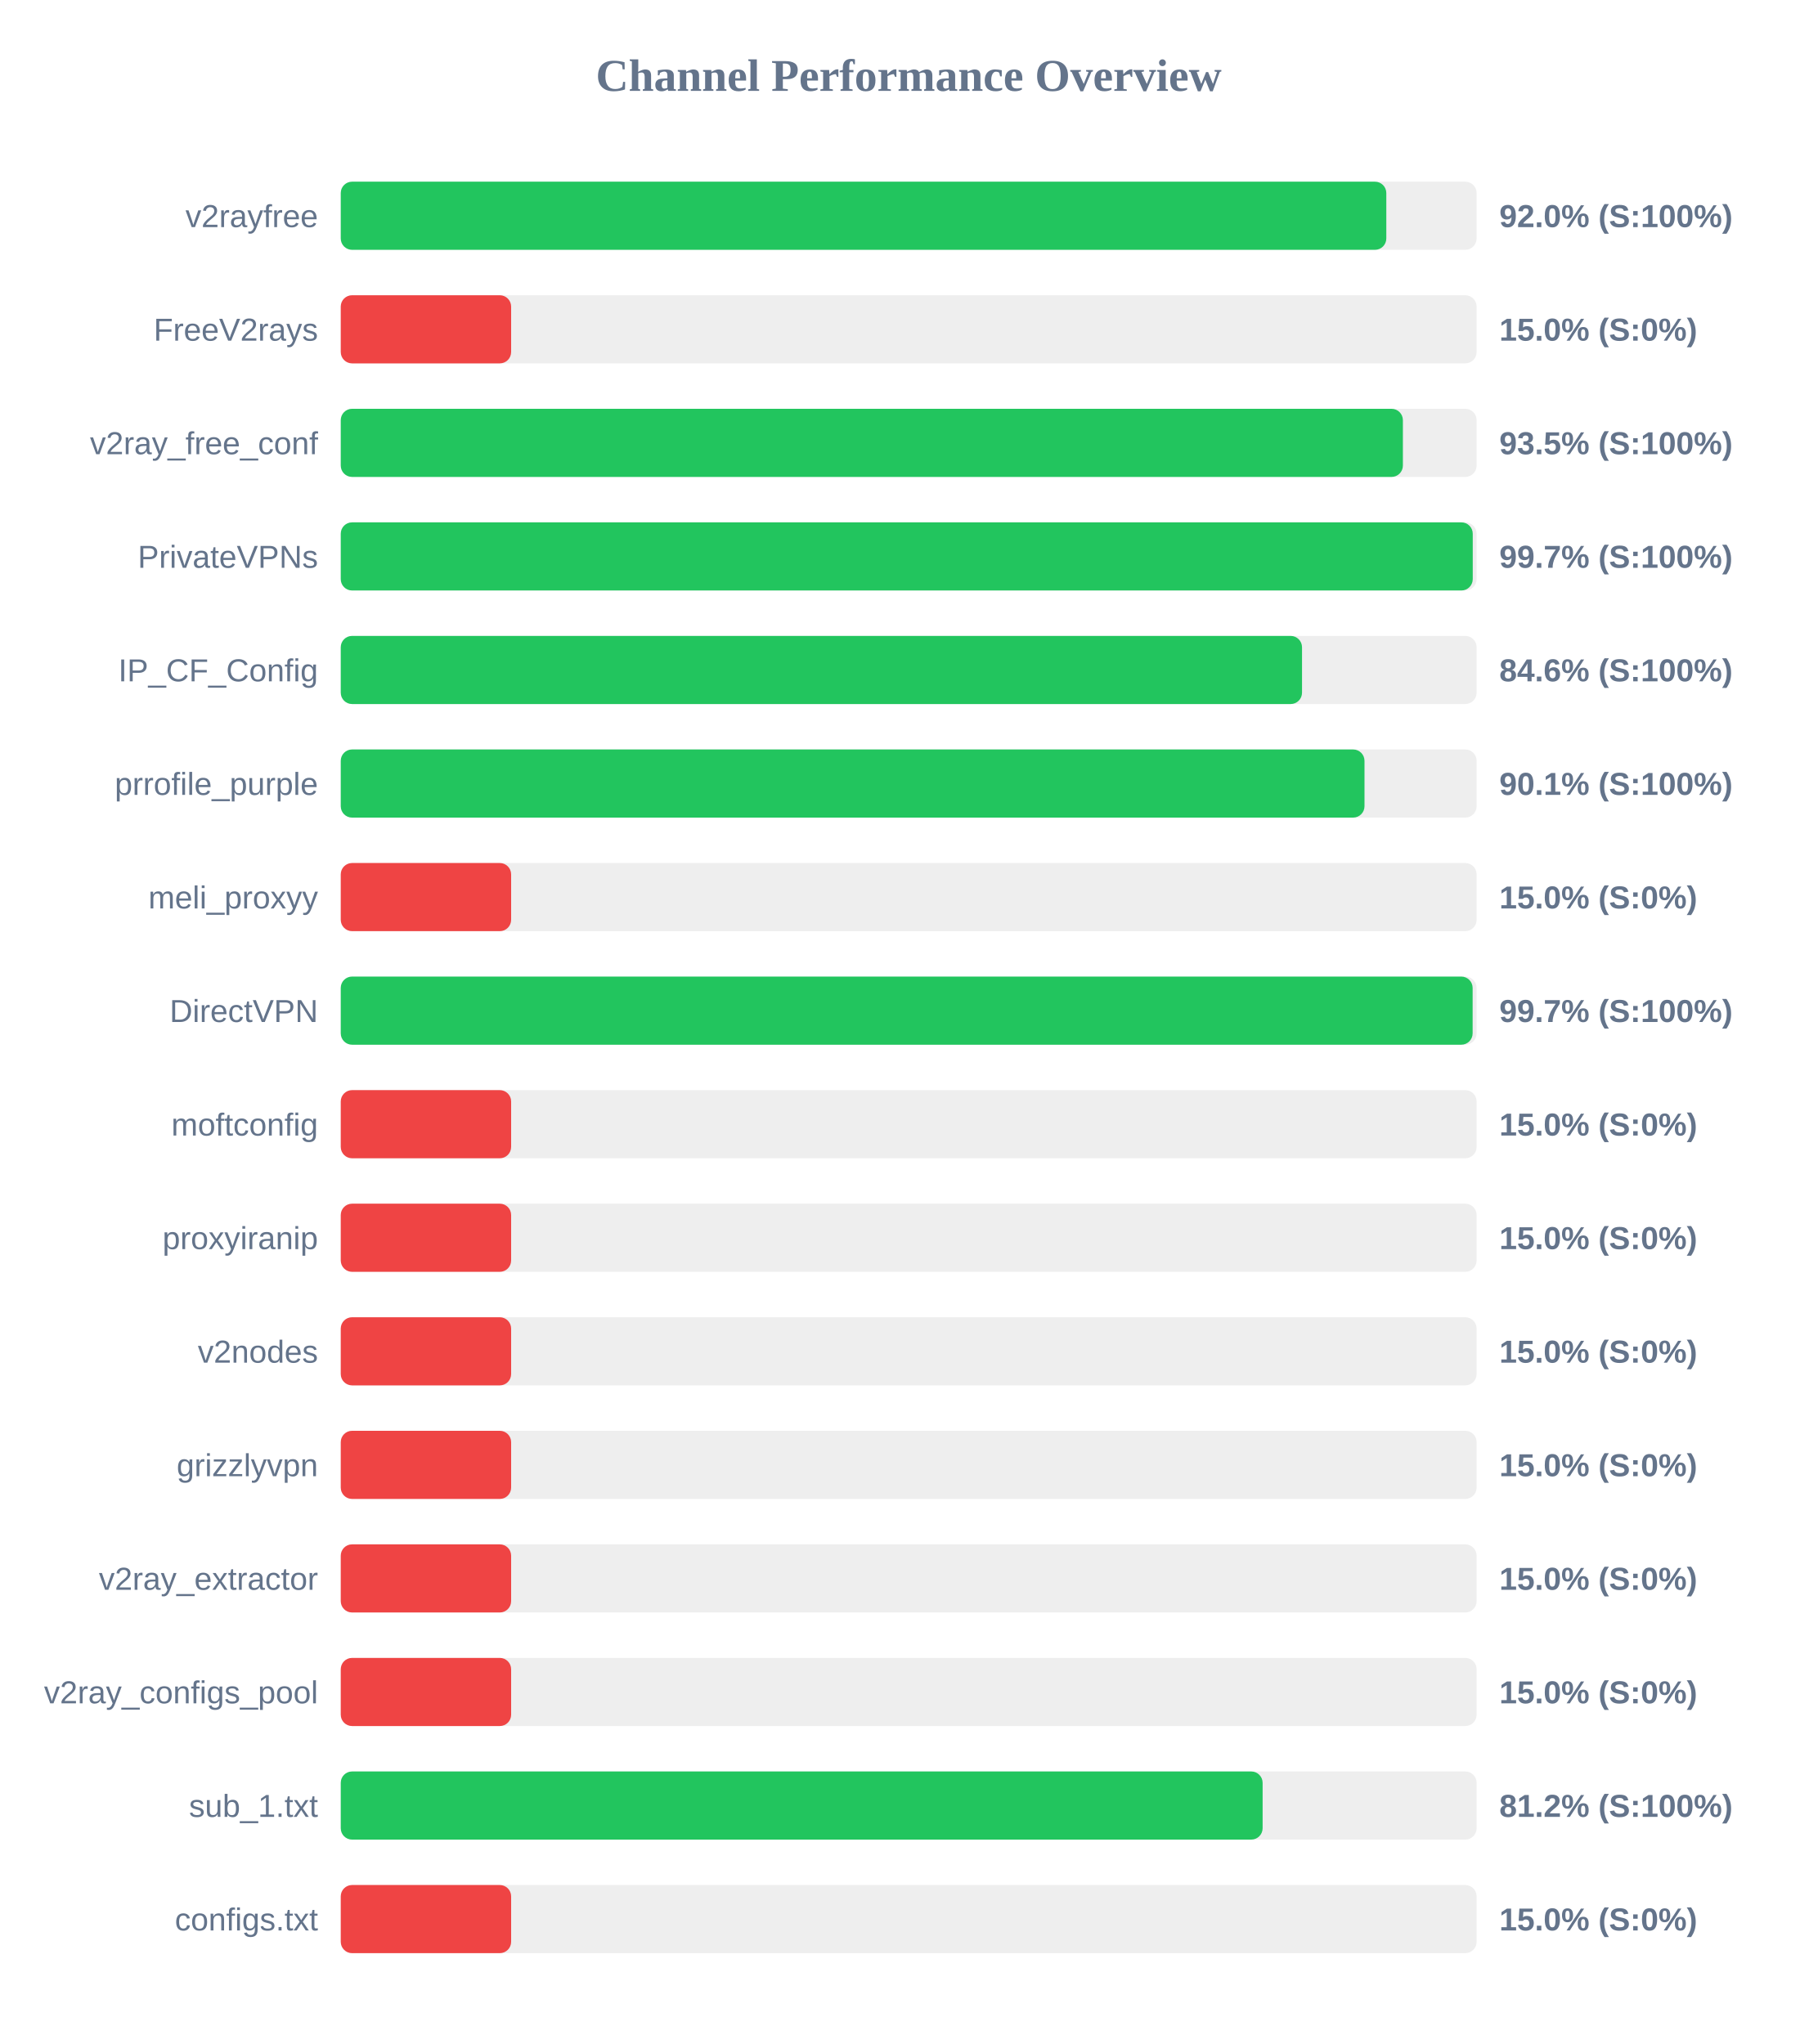
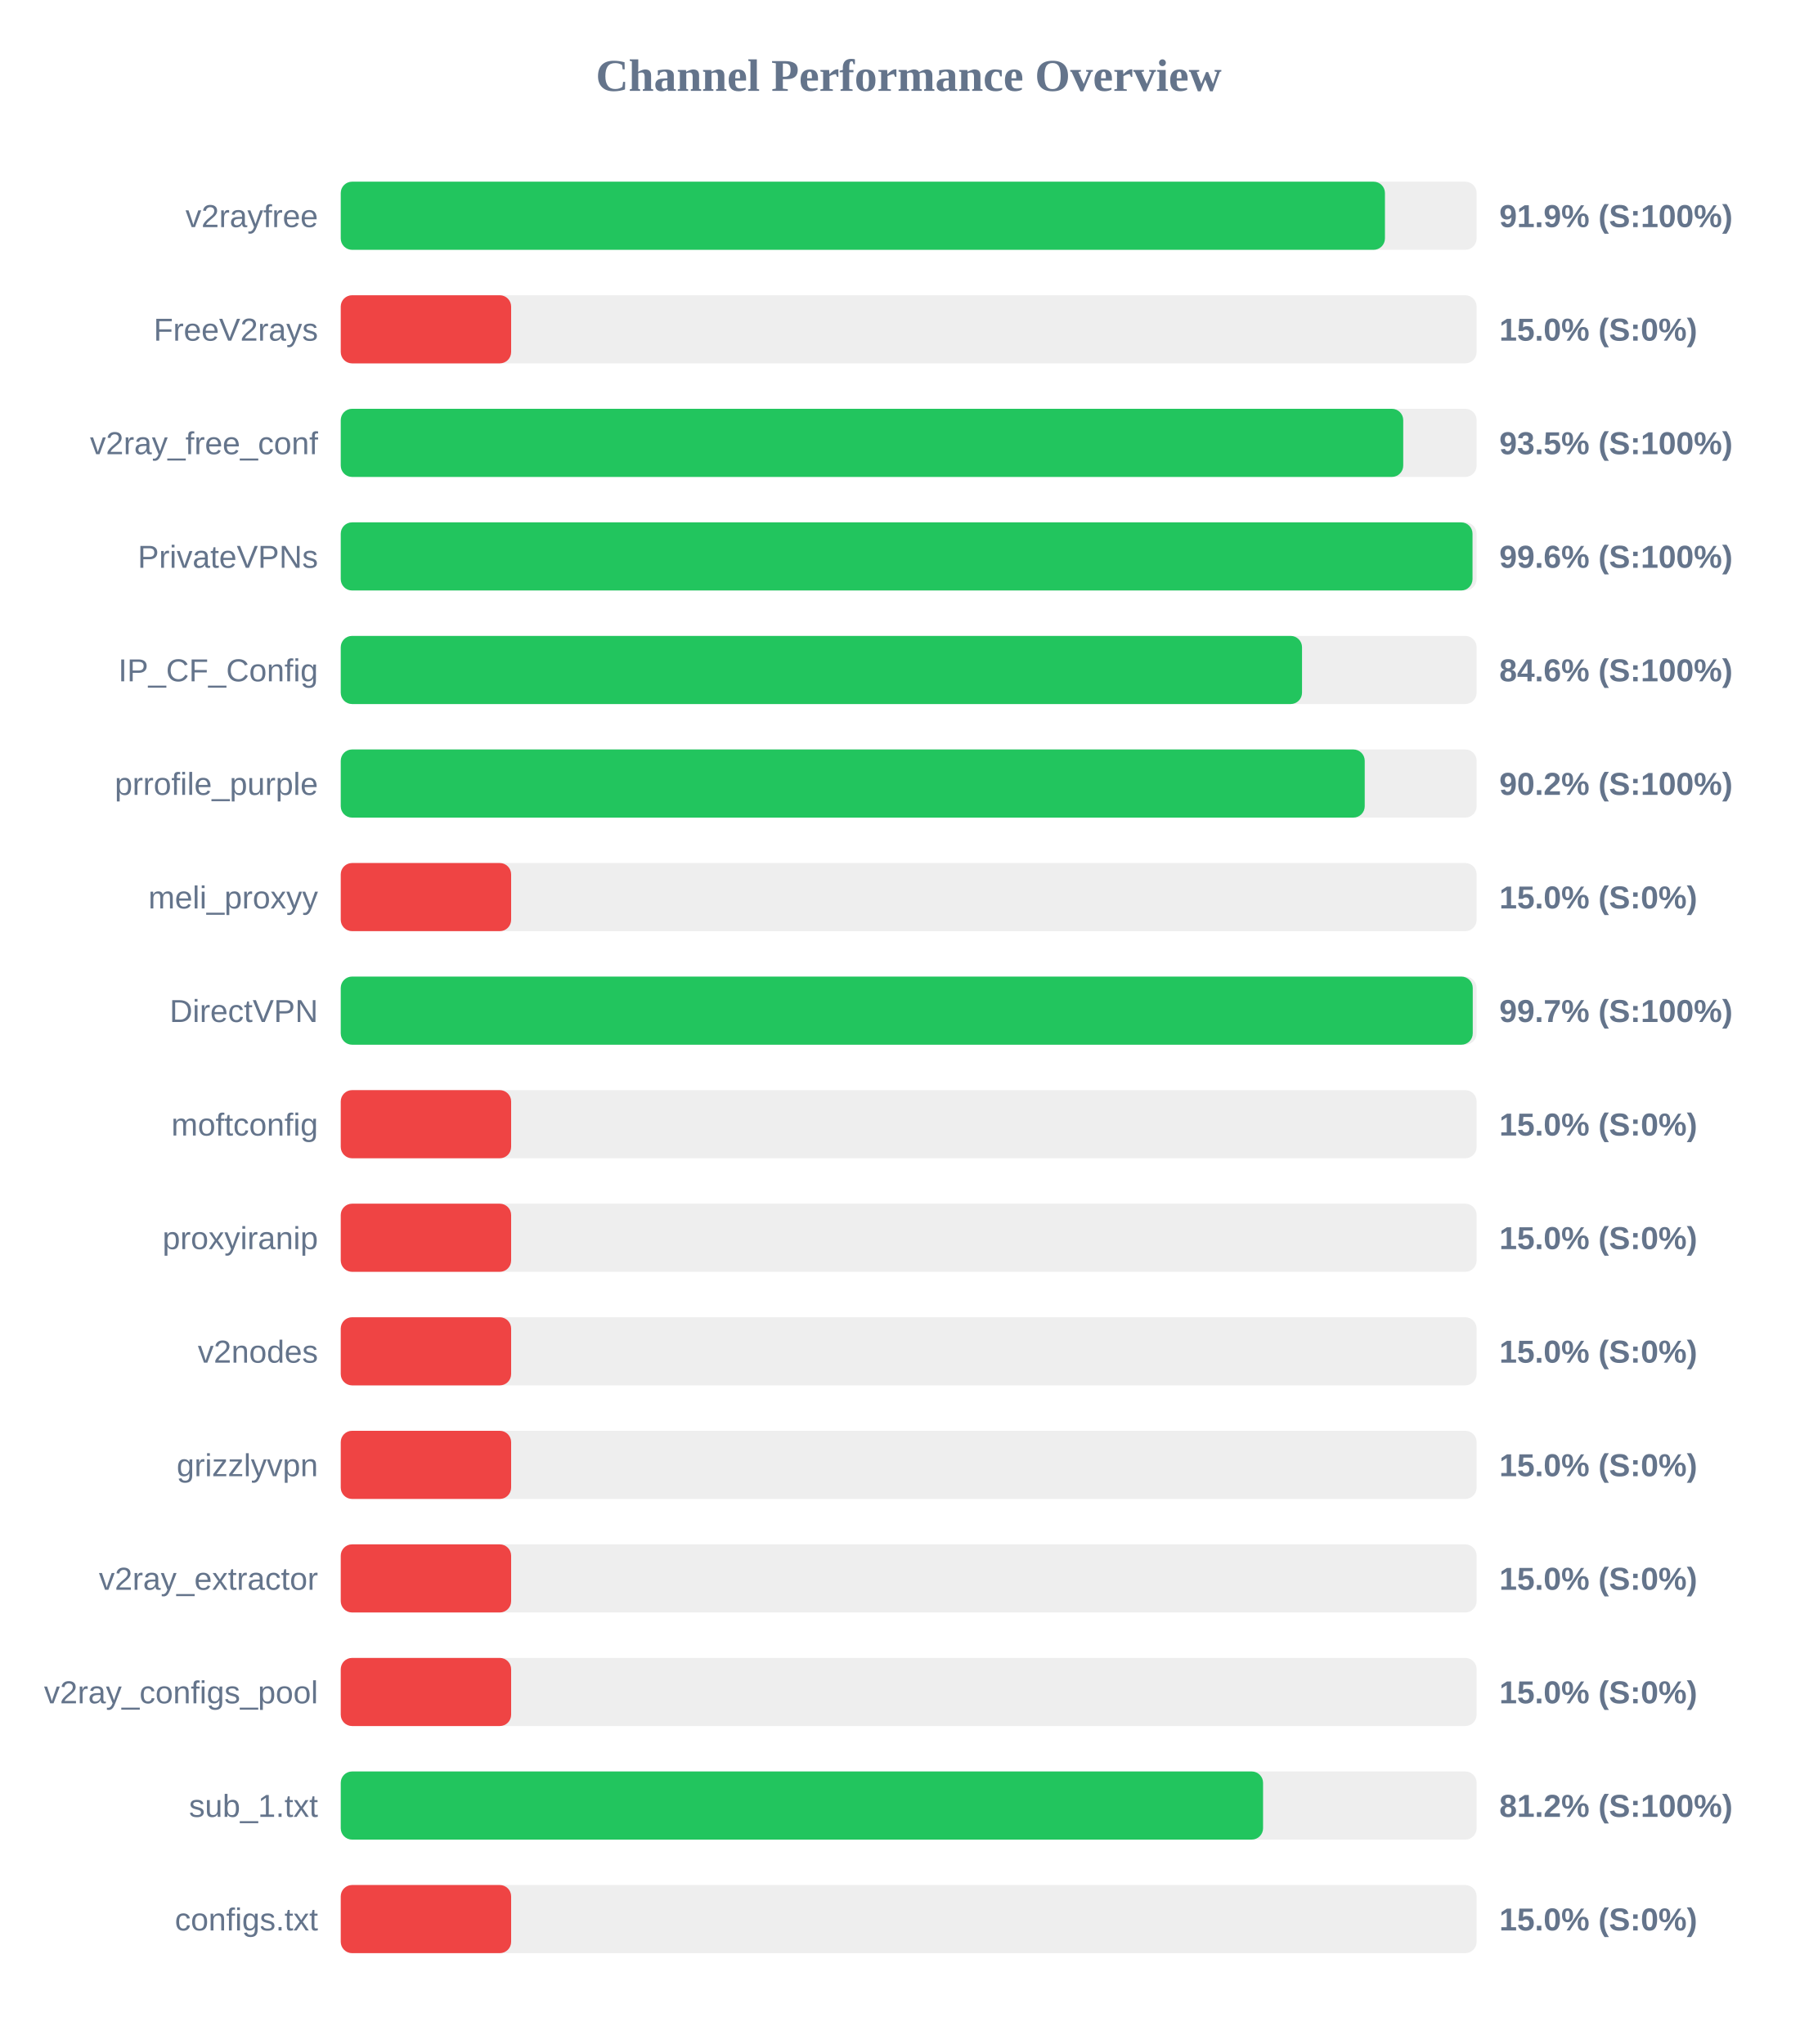
<svg xmlns="http://www.w3.org/2000/svg" width="800" height="900" version="1.1">
  <style>
        .row { font: 14px Arial; fill: #64748b; }
        .score { font: bold 14px Arial; fill: #64748b; }
    </style>
  <text x="400" y="40" text-anchor="middle" font-size="20px" font-weight="bold" fill="#64748b">Channel Performance Overview</text>
  <rect x="150" y="80" width="500" height="30" fill="#eee" rx="5" />
-   <rect x="150" y="80" width="460.25" height="30" fill="#22c55e" rx="5" />
+   <rect x="150" y="80" width="459.65" height="30" fill="#22c55e" rx="5" />
  <text x="140" y="100" text-anchor="end" class="row">v2rayfree</text>
-   <text x="660" y="100" text-anchor="start" class="score">92.0% (S:100%)</text>
+   <text x="660" y="100" text-anchor="start" class="score">91.9% (S:100%)</text>
  <rect x="150" y="130" width="500" height="30" fill="#eee" rx="5" />
  <rect x="150" y="130" width="75.0" height="30" fill="#ef4444" rx="5" />
  <text x="140" y="150" text-anchor="end" class="row">FreeV2rays</text>
  <text x="660" y="150" text-anchor="start" class="score">15.0% (S:0%)</text>
  <rect x="150" y="180" width="500" height="30" fill="#eee" rx="5" />
-   <rect x="150" y="180" width="467.55" height="30" fill="#22c55e" rx="5" />
+   <rect x="150" y="180" width="467.7" height="30" fill="#22c55e" rx="5" />
  <text x="140" y="200" text-anchor="end" class="row">v2ray_free_conf</text>
  <text x="660" y="200" text-anchor="start" class="score">93.5% (S:100%)</text>
  <rect x="150" y="230" width="500" height="30" fill="#eee" rx="5" />
-   <rect x="150" y="230" width="498.3" height="30" fill="#22c55e" rx="5" />
+   <rect x="150" y="230" width="498.2" height="30" fill="#22c55e" rx="5" />
  <text x="140" y="250" text-anchor="end" class="row">PrivateVPNs</text>
-   <text x="660" y="250" text-anchor="start" class="score">99.7% (S:100%)</text>
+   <text x="660" y="250" text-anchor="start" class="score">99.6% (S:100%)</text>
  <rect x="150" y="280" width="500" height="30" fill="#eee" rx="5" />
  <rect x="150" y="280" width="423.15" height="30" fill="#22c55e" rx="5" />
  <text x="140" y="300" text-anchor="end" class="row">IP_CF_Config</text>
  <text x="660" y="300" text-anchor="start" class="score">84.6% (S:100%)</text>
  <rect x="150" y="330" width="500" height="30" fill="#eee" rx="5" />
-   <rect x="150" y="330" width="450.65" height="30" fill="#22c55e" rx="5" />
+   <rect x="150" y="330" width="450.75" height="30" fill="#22c55e" rx="5" />
  <text x="140" y="350" text-anchor="end" class="row">prrofile_purple</text>
-   <text x="660" y="350" text-anchor="start" class="score">90.1% (S:100%)</text>
+   <text x="660" y="350" text-anchor="start" class="score">90.2% (S:100%)</text>
  <rect x="150" y="380" width="500" height="30" fill="#eee" rx="5" />
  <rect x="150" y="380" width="75.0" height="30" fill="#ef4444" rx="5" />
  <text x="140" y="400" text-anchor="end" class="row">meli_proxyy</text>
  <text x="660" y="400" text-anchor="start" class="score">15.0% (S:0%)</text>
  <rect x="150" y="430" width="500" height="30" fill="#eee" rx="5" />
-   <rect x="150" y="430" width="498.25" height="30" fill="#22c55e" rx="5" />
+   <rect x="150" y="430" width="498.3" height="30" fill="#22c55e" rx="5" />
  <text x="140" y="450" text-anchor="end" class="row">DirectVPN</text>
  <text x="660" y="450" text-anchor="start" class="score">99.7% (S:100%)</text>
  <rect x="150" y="480" width="500" height="30" fill="#eee" rx="5" />
  <rect x="150" y="480" width="75.0" height="30" fill="#ef4444" rx="5" />
  <text x="140" y="500" text-anchor="end" class="row">moftconfig</text>
  <text x="660" y="500" text-anchor="start" class="score">15.0% (S:0%)</text>
  <rect x="150" y="530" width="500" height="30" fill="#eee" rx="5" />
  <rect x="150" y="530" width="75.0" height="30" fill="#ef4444" rx="5" />
  <text x="140" y="550" text-anchor="end" class="row">proxyiranip</text>
  <text x="660" y="550" text-anchor="start" class="score">15.0% (S:0%)</text>
  <rect x="150" y="580" width="500" height="30" fill="#eee" rx="5" />
  <rect x="150" y="580" width="75.0" height="30" fill="#ef4444" rx="5" />
  <text x="140" y="600" text-anchor="end" class="row">v2nodes</text>
  <text x="660" y="600" text-anchor="start" class="score">15.0% (S:0%)</text>
  <rect x="150" y="630" width="500" height="30" fill="#eee" rx="5" />
  <rect x="150" y="630" width="75.0" height="30" fill="#ef4444" rx="5" />
  <text x="140" y="650" text-anchor="end" class="row">grizzlyvpn</text>
  <text x="660" y="650" text-anchor="start" class="score">15.0% (S:0%)</text>
  <rect x="150" y="680" width="500" height="30" fill="#eee" rx="5" />
  <rect x="150" y="680" width="75.0" height="30" fill="#ef4444" rx="5" />
  <text x="140" y="700" text-anchor="end" class="row">v2ray_extractor</text>
  <text x="660" y="700" text-anchor="start" class="score">15.0% (S:0%)</text>
  <rect x="150" y="730" width="500" height="30" fill="#eee" rx="5" />
  <rect x="150" y="730" width="75.0" height="30" fill="#ef4444" rx="5" />
  <text x="140" y="750" text-anchor="end" class="row">v2ray_configs_pool</text>
  <text x="660" y="750" text-anchor="start" class="score">15.0% (S:0%)</text>
  <rect x="150" y="780" width="500" height="30" fill="#eee" rx="5" />
-   <rect x="150" y="780" width="405.8" height="30" fill="#22c55e" rx="5" />
+   <rect x="150" y="780" width="406.0" height="30" fill="#22c55e" rx="5" />
  <text x="140" y="800" text-anchor="end" class="row">sub_1.txt</text>
  <text x="660" y="800" text-anchor="start" class="score">81.2% (S:100%)</text>
  <rect x="150" y="830" width="500" height="30" fill="#eee" rx="5" />
  <rect x="150" y="830" width="75.0" height="30" fill="#ef4444" rx="5" />
  <text x="140" y="850" text-anchor="end" class="row">configs.txt</text>
  <text x="660" y="850" text-anchor="start" class="score">15.0% (S:0%)</text>
</svg>
